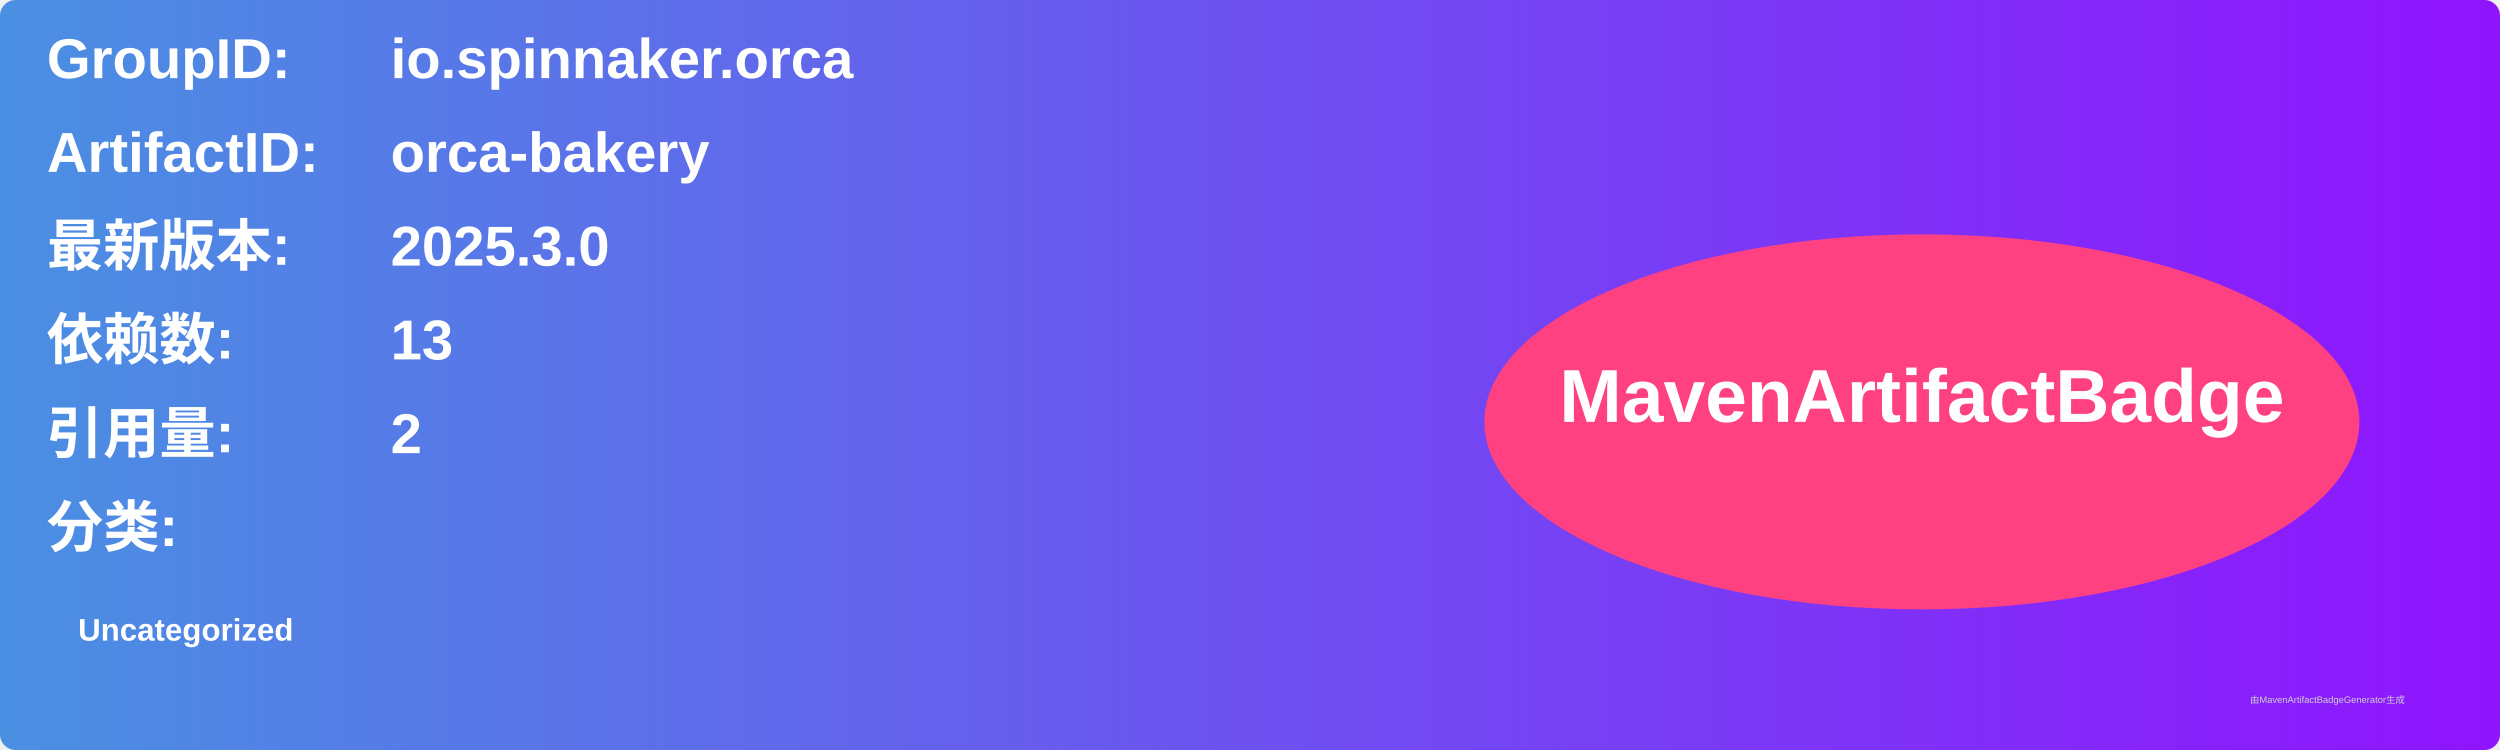
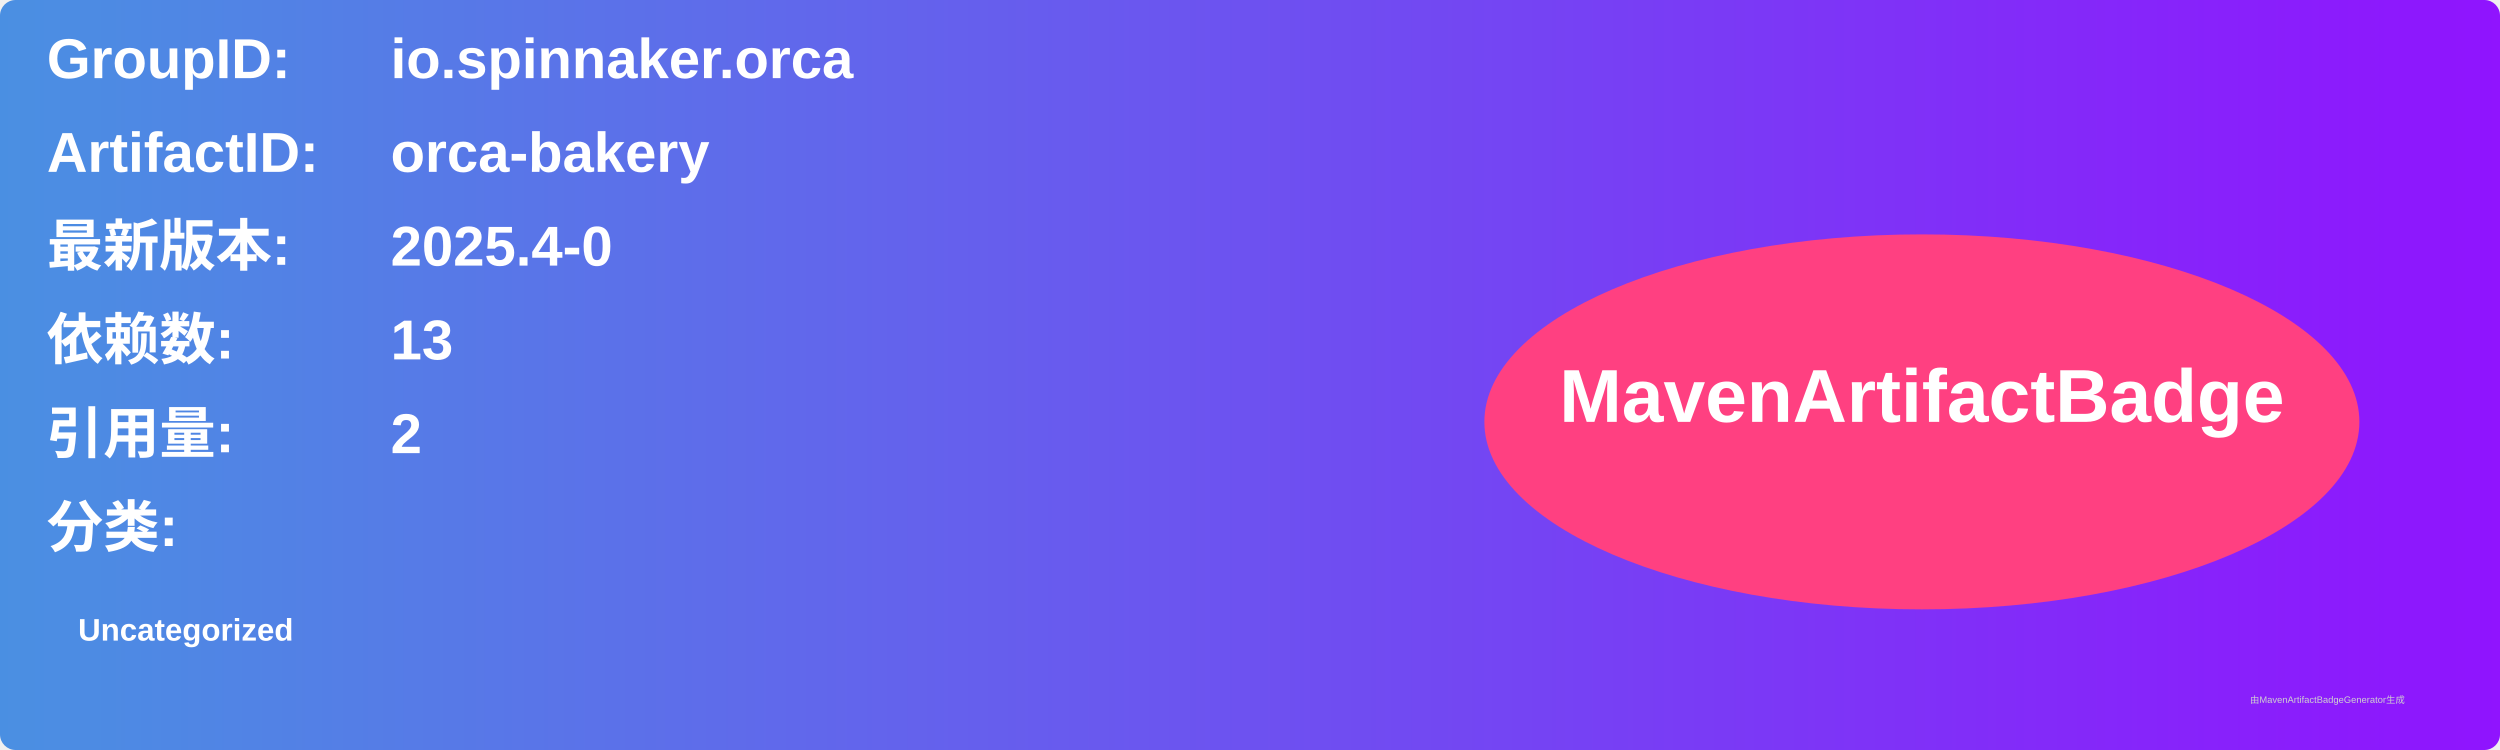
<svg xmlns="http://www.w3.org/2000/svg" width="800" height="240" viewBox="0 0 800 240">
  <linearGradient id="grad" x1="0%" y1="0%" x2="100%" y2="0%">
    <stop offset="0%" stop-color="#4a90e2" />
    <stop offset="100%" stop-color="#9013fe" />
  </linearGradient>
  <rect width="100%" height="100%" rx="5" ry="5" fill="url(#grad)" />
  <g transform="translate(15, 15)">
    <text x="0" y="10" font-family="Arial" font-size="18" fill="white" font-weight="bold" width="260">GroupID:</text>
    <text x="110" y="10" font-family="Arial" font-size="18" fill="white" font-weight="bold" width="460">io.spinnaker.orca</text>
    <text x="0" y="40" font-family="Arial" font-size="18" fill="white" font-weight="bold" width="260">ArtifactID:</text>
    <text x="110" y="40" font-family="Arial" font-size="18" fill="white" font-weight="bold" width="460">orca-bakery</text>
    <text x="0" y="70" font-family="Arial" font-size="18" fill="white" font-weight="bold">最新版本:</text>
    <text x="110" y="70" font-family="Arial" font-size="18" fill="white" font-weight="bold">
-       <tspan font-weight="bold">2025.3.0</tspan>
+       <tspan font-weight="bold">2025.4-0</tspan>
    </text>
    <text x="0" y="100" font-family="Arial" font-size="18" fill="white" font-weight="bold">依赖数: </text>
    <text x="110" y="100" font-family="Arial" font-size="18" fill="white">
      <tspan font-weight="bold">13</tspan>
    </text>
    <text x="0" y="130" font-family="Arial" font-size="18" fill="white" font-weight="bold">引用量: </text>
    <text x="110" y="130" font-family="Arial" font-size="18" fill="white">
      <tspan font-weight="bold">2</tspan>
    </text>
    <text x="0" y="160" font-family="Arial" font-size="18" fill="white" font-weight="bold">分类:</text>
    <text x="10" y="190" font-family="Arial" font-size="10" fill="white">
      <tspan font-weight="bold">Uncategorized</tspan>
    </text>
    <ellipse cx="600" cy="120" rx="140" ry="60" fill="#ff4081" />
    <text x="600" y="120" text-anchor="middle" font-family="Arial" font-size="24" fill="white" font-weight="bold">MavenArtifactBadge</text>
  </g>
  <text x="720" y="225" font-family="Arial" font-size="3" fill="#d0d0d0">由MavenArtifactBadgeGenerator生成</text>
</svg>
